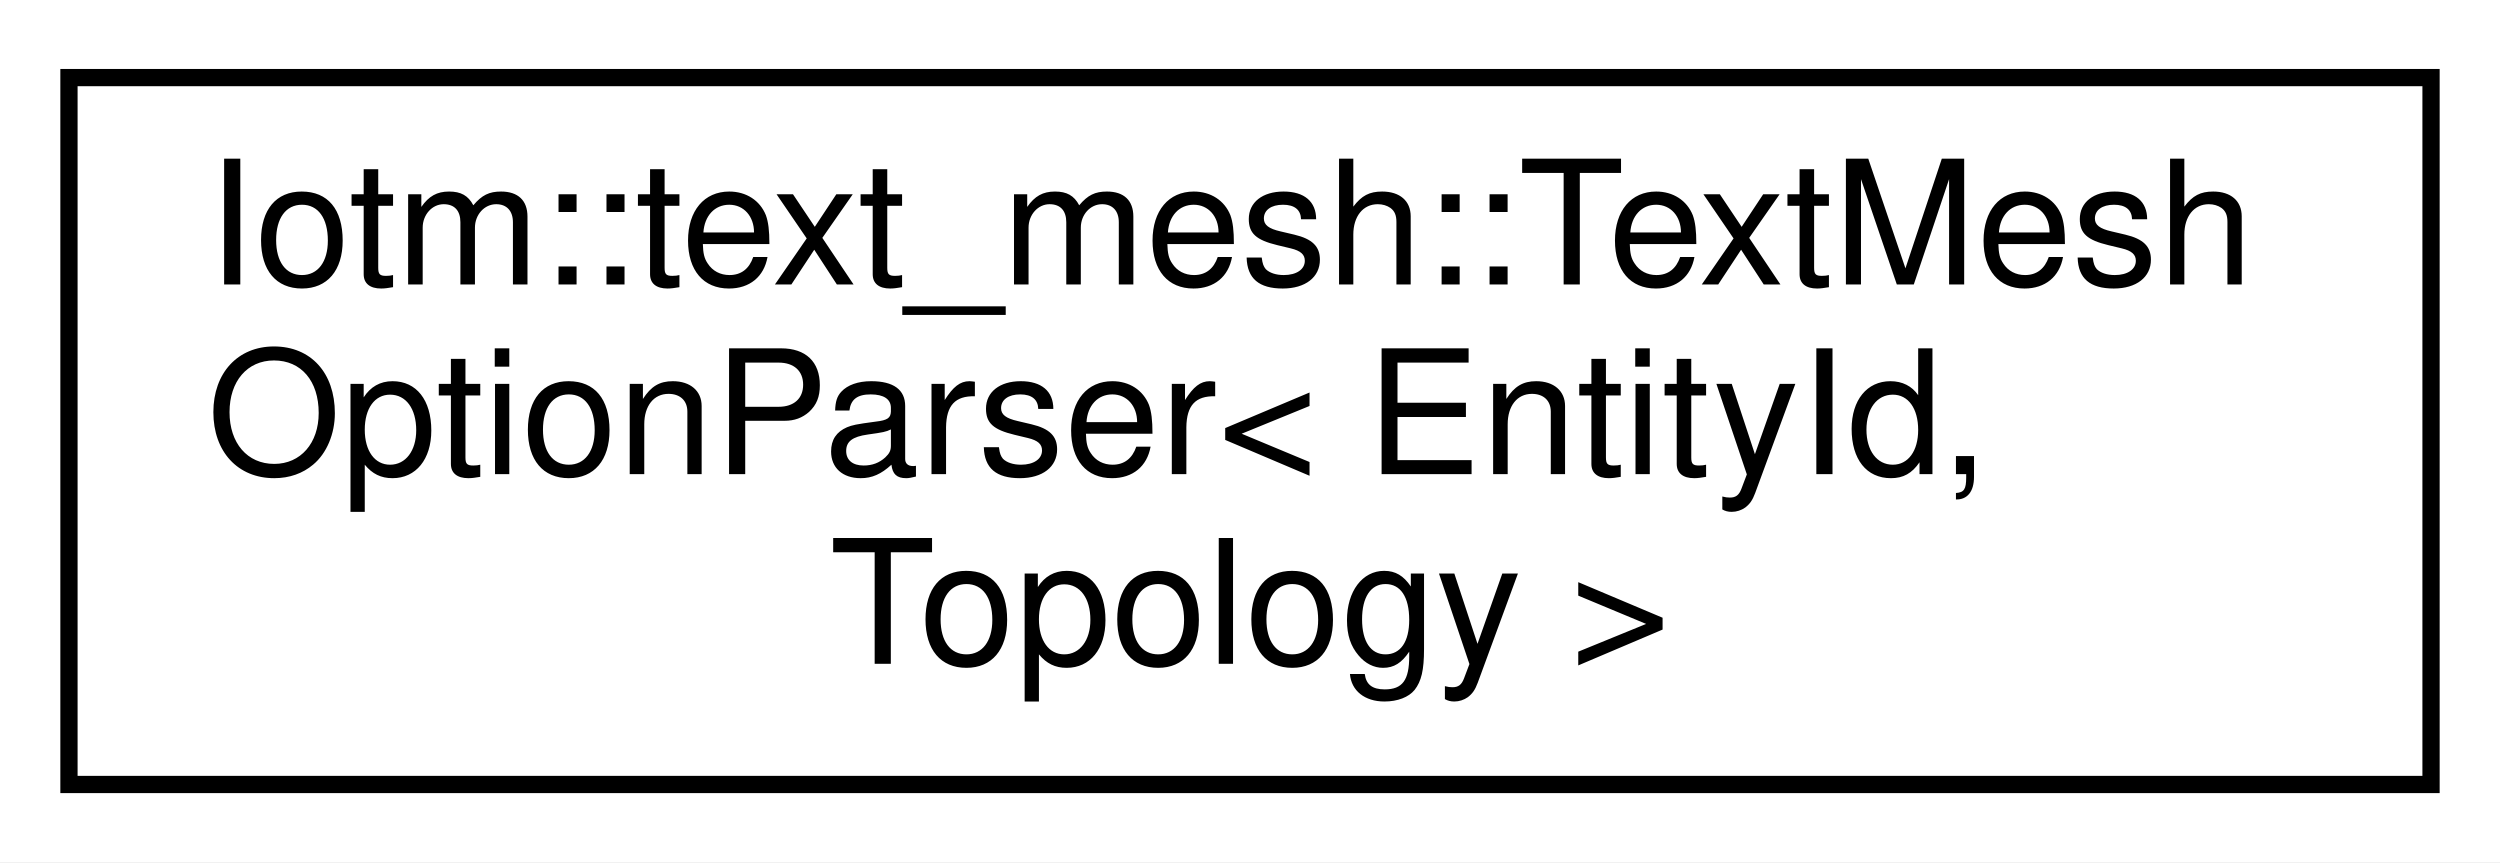
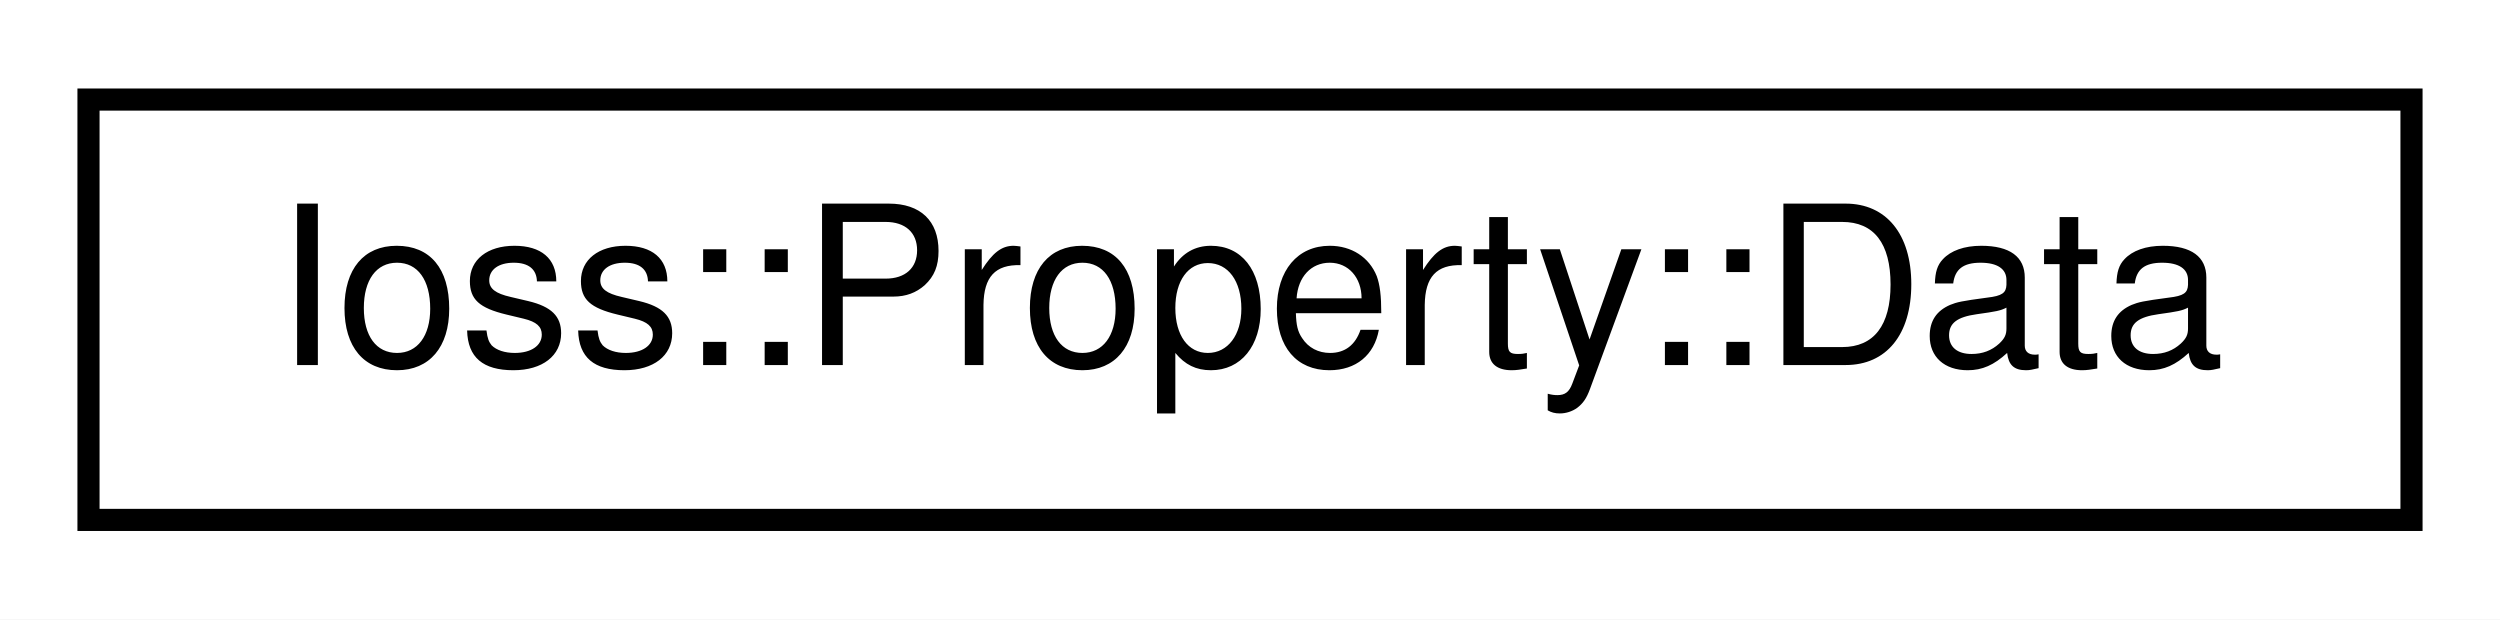
- <svg xmlns="http://www.w3.org/2000/svg" xmlns:xlink="http://www.w3.org/1999/xlink" width="145pt" height="50pt" viewBox="0.00 0.00 145.00 50.00">
-   <g id="graph0" class="graph" transform="scale(1 1) rotate(0) translate(4 46)">
-     <polygon fill="white" stroke="transparent" points="-4,4 -4,-46 141,-46 141,4 -4,4" />
+ <svg xmlns="http://www.w3.org/2000/svg" xmlns:xlink="http://www.w3.org/1999/xlink" width="113pt" height="28pt" viewBox="0.00 0.00 113.00 28.00">
+   <g id="graph0" class="graph" transform="scale(1 1) rotate(0) translate(4 24)">
+     <polygon fill="white" stroke="transparent" points="-4,4 -4,-24 109,-24 109,4 -4,4" />
    <g id="node1" class="node">
      <g id="a_node1">
-         <a xlink:href="classIotm_1_1text__mesh_1_1TextMeshOptionParser.html" target="_top" xlink:title=" ">
-           <polygon fill="white" stroke="black" points="0,-0.5 0,-41.5 137,-41.5 137,-0.5 0,-0.5" />
-           <text text-anchor="start" x="8" y="-29.5" font-family="Helvetica,sans-Serif" font-size="10.00">Iotm::text_mesh::TextMesh</text>
-           <text text-anchor="start" x="8" y="-18.5" font-family="Helvetica,sans-Serif" font-size="10.00">OptionParser&lt; EntityId,</text>
-           <text text-anchor="middle" x="68.5" y="-7.5" font-family="Helvetica,sans-Serif" font-size="10.00"> Topology &gt;</text>
+         <a xlink:href="unionIoss_1_1Property_1_1Data.html" target="_top" xlink:title=" ">
+           <polygon fill="white" stroke="black" points="0,-0.5 0,-19.5 105,-19.5 105,-0.5 0,-0.5" />
+           <text text-anchor="middle" x="52.5" y="-7.5" font-family="Helvetica,sans-Serif" font-size="10.00">Ioss::Property::Data</text>
        </a>
      </g>
    </g>
  </g>
</svg>
